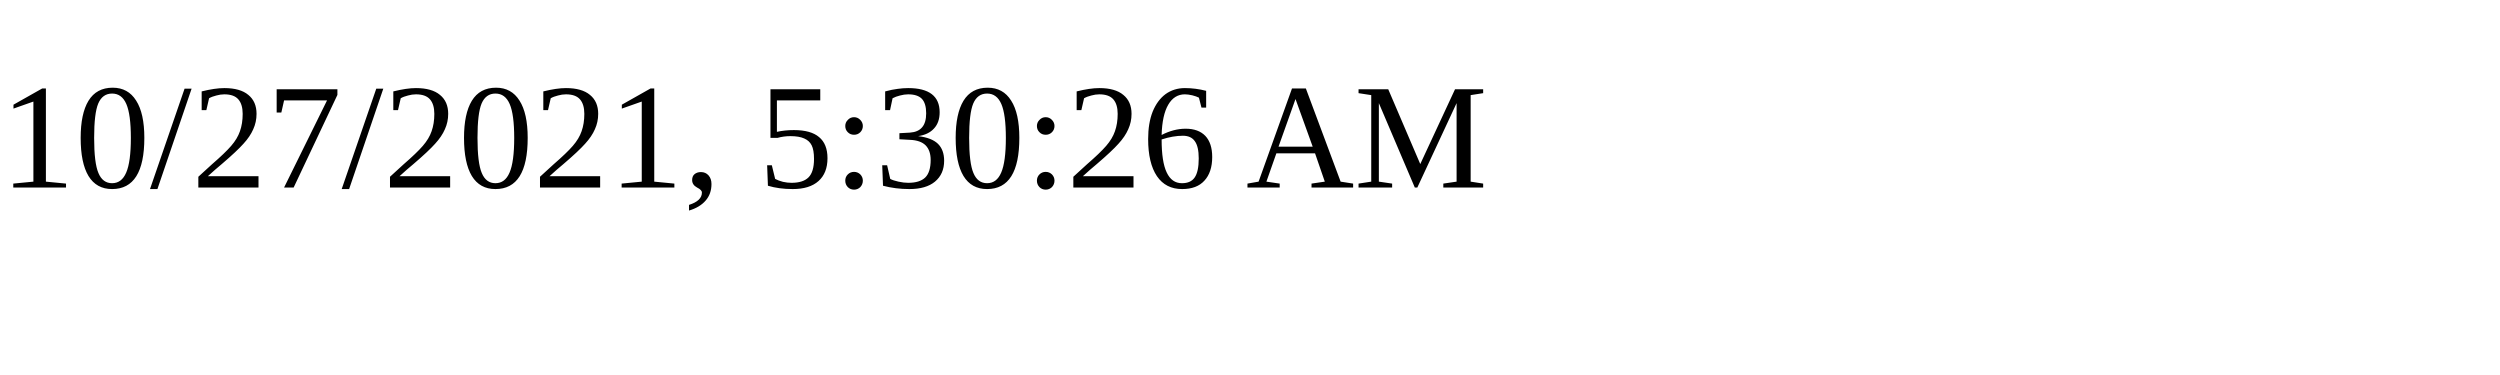
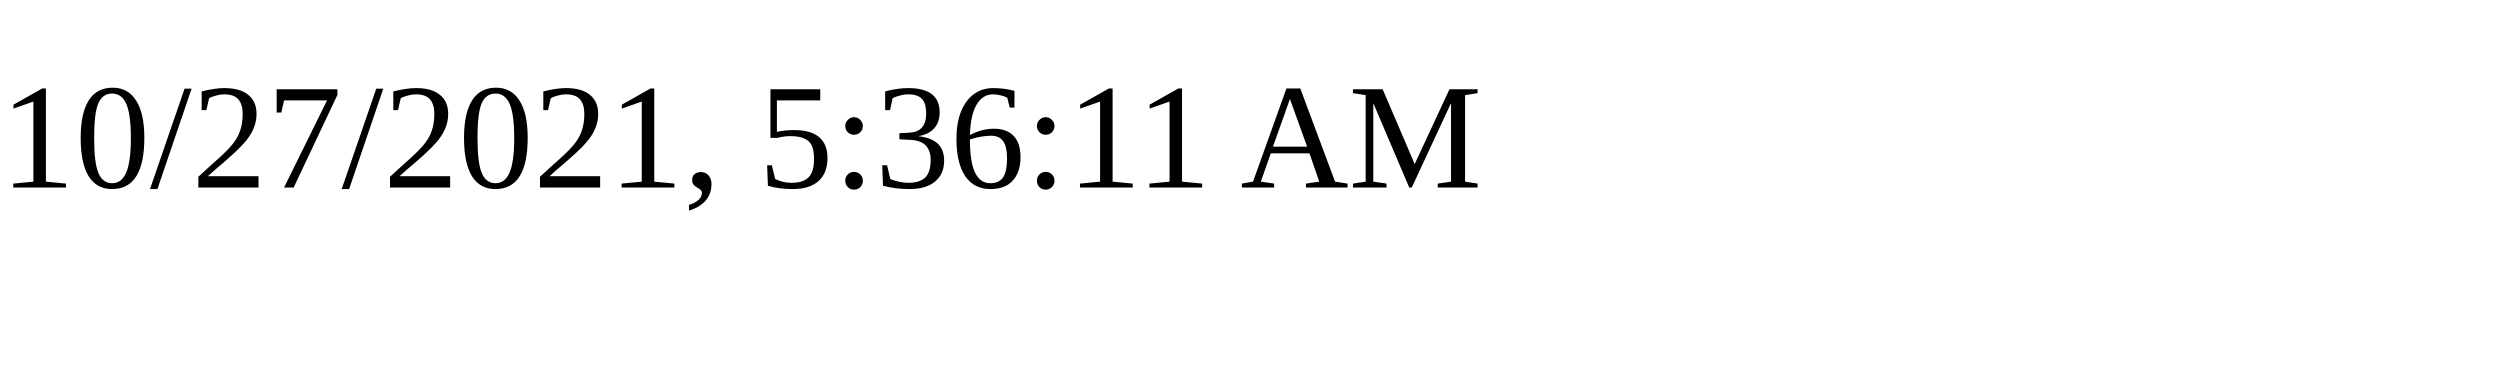
<svg xmlns="http://www.w3.org/2000/svg" height="30" width="200">
-   <text x="0" y="15">10/27/2021, 5:30:26 AM</text>
+   <text x="0" y="15">10/27/2021, 5:36:11 AM</text>
</svg>
